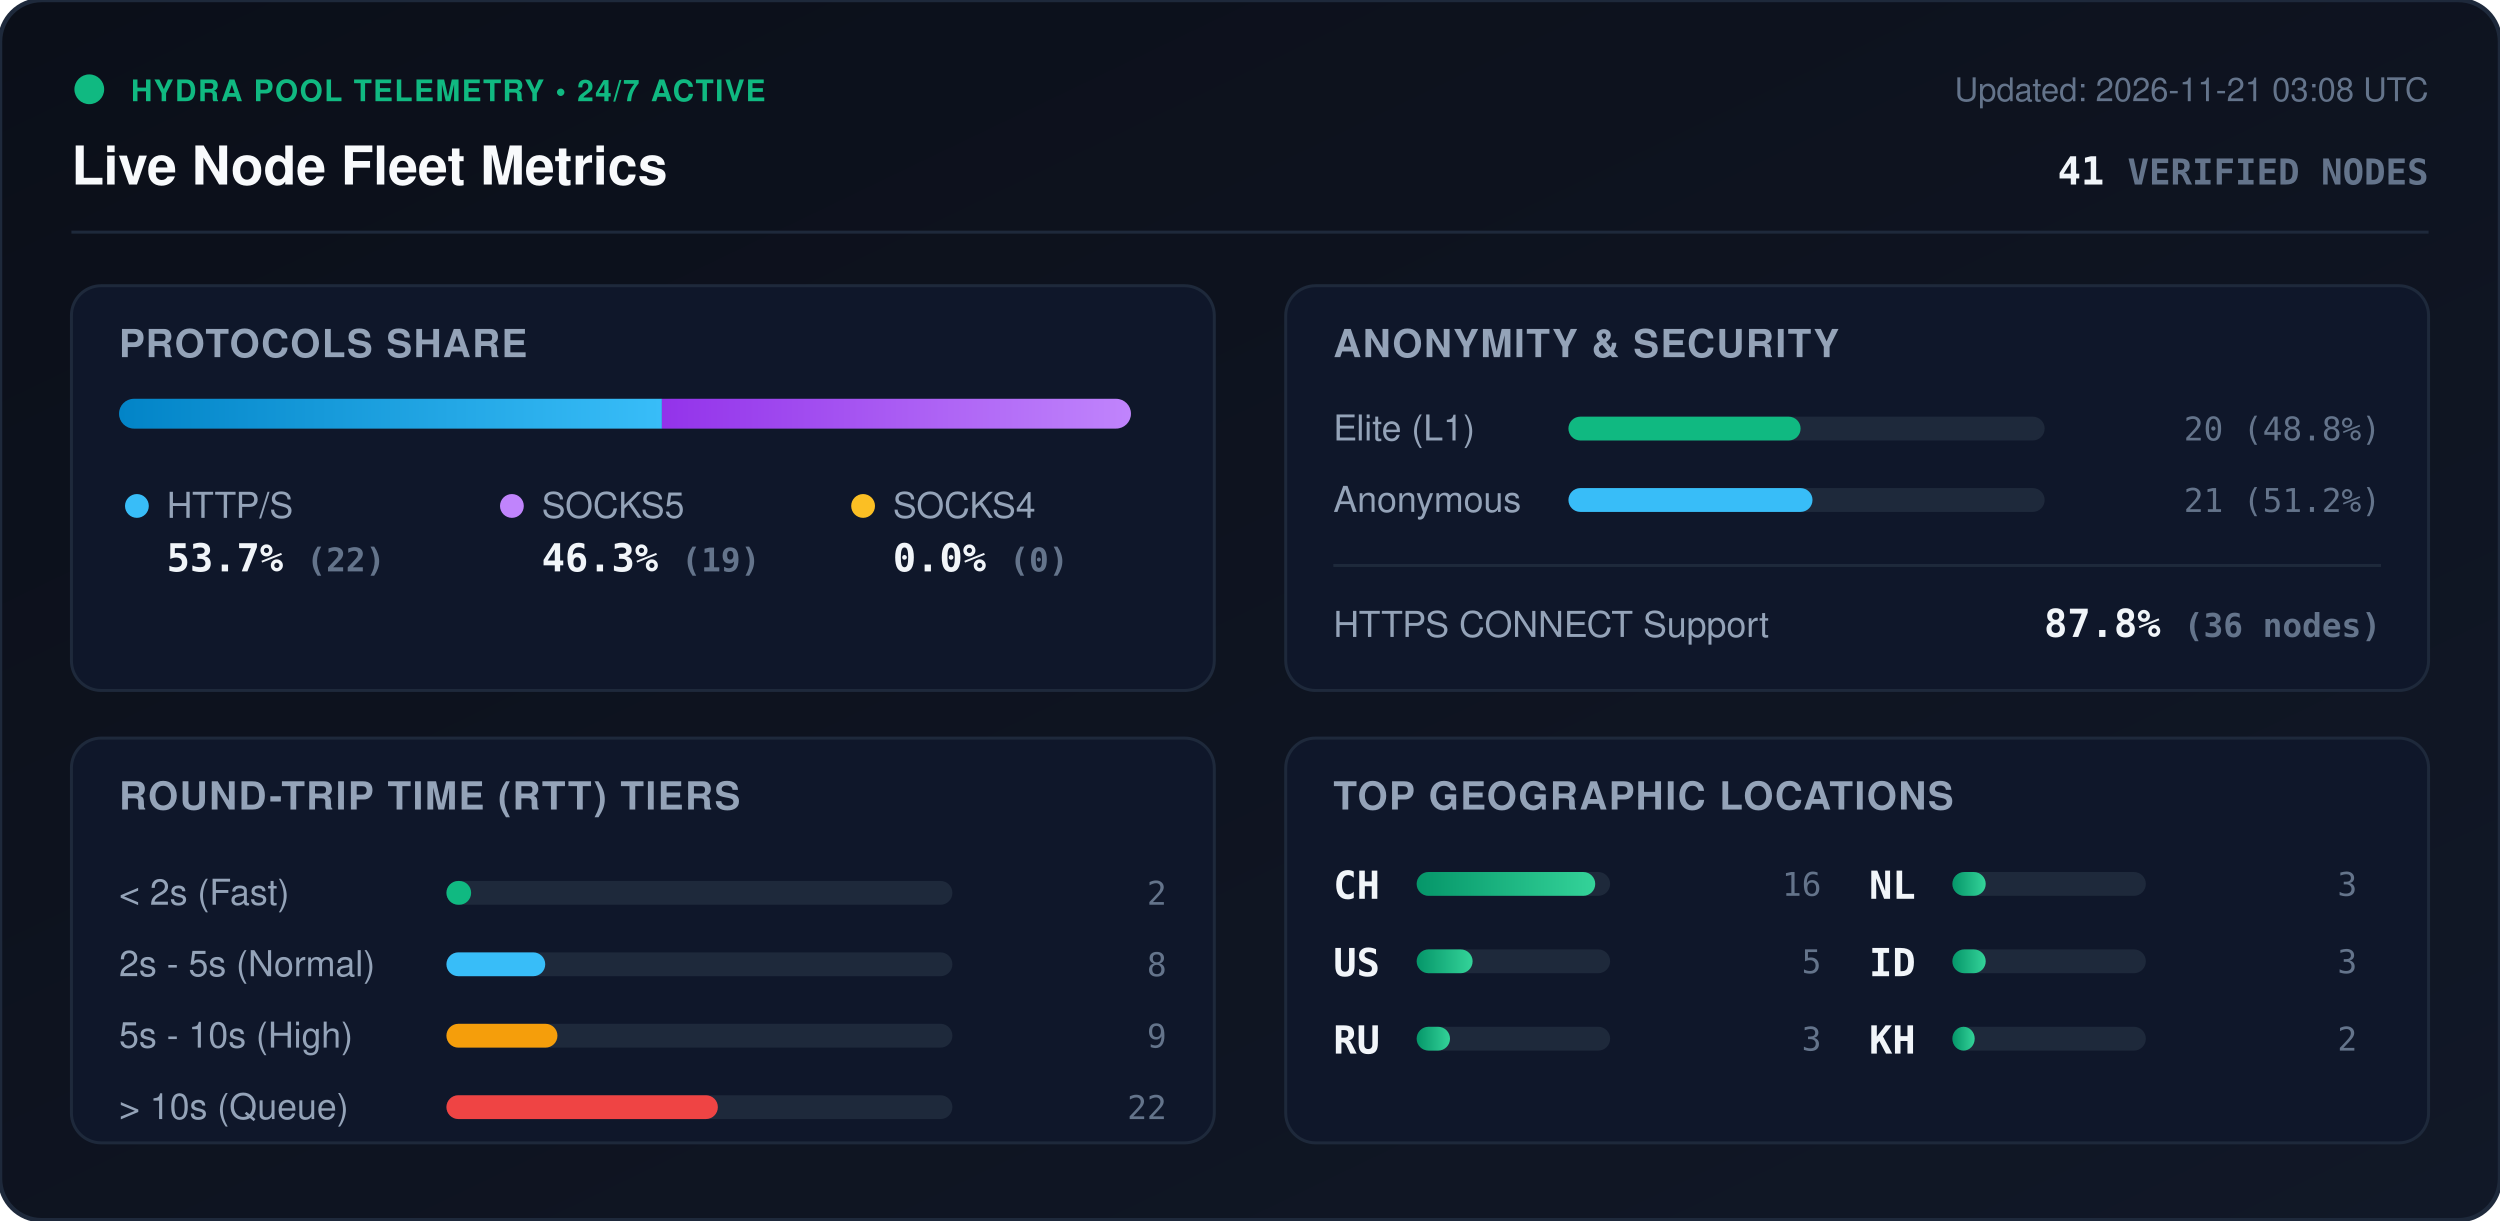
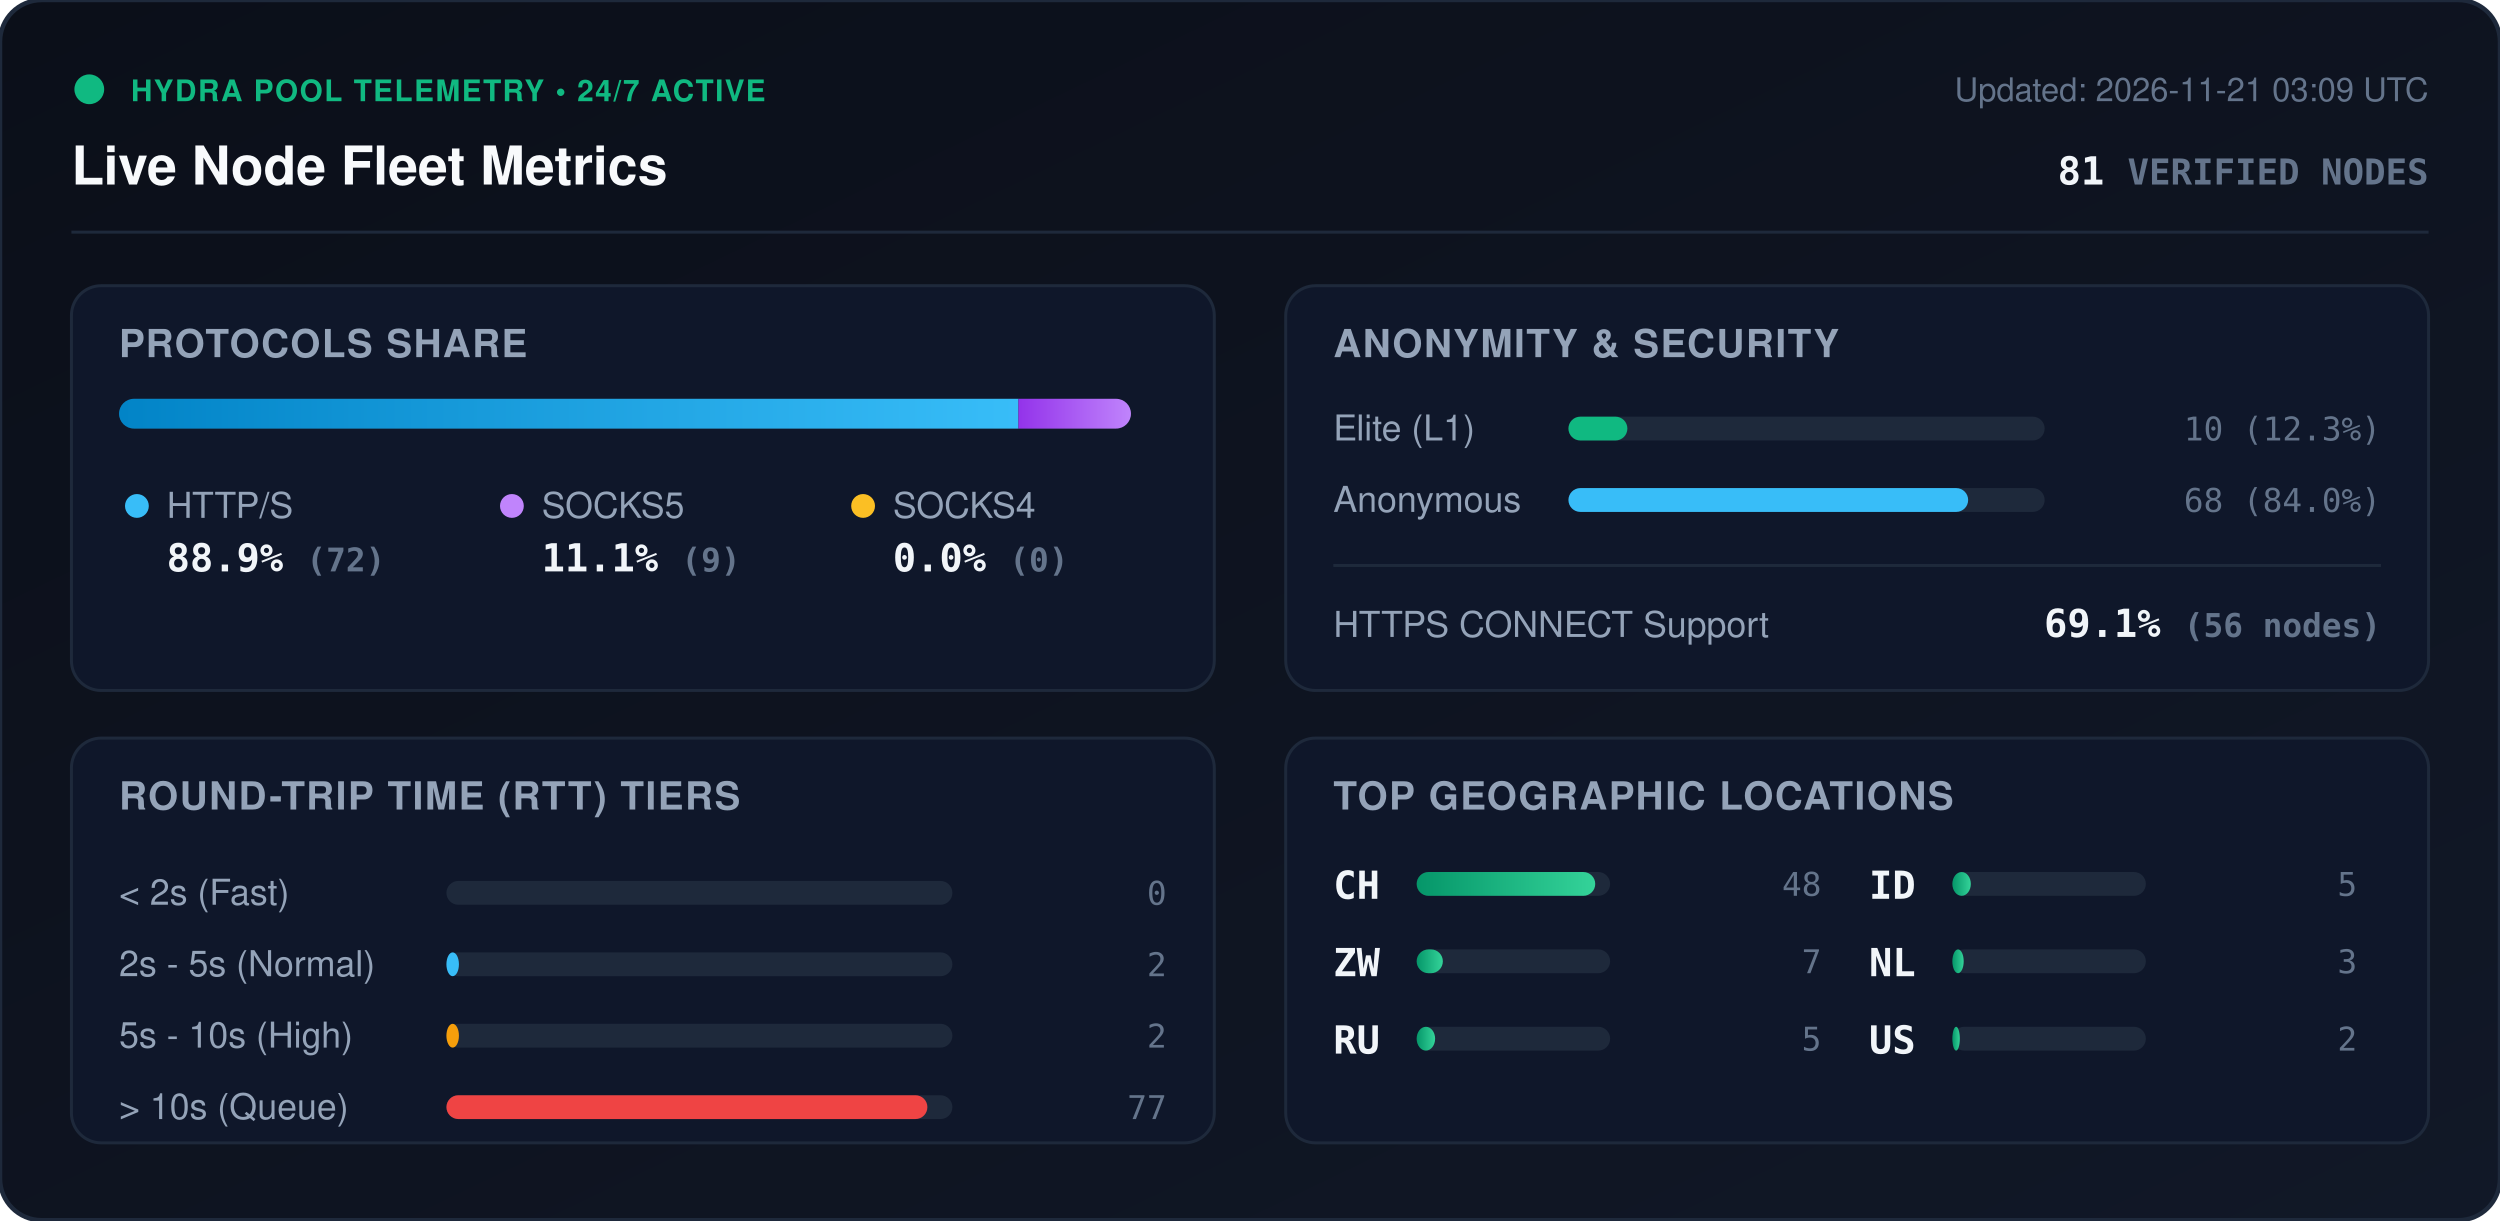
<svg xmlns="http://www.w3.org/2000/svg" viewBox="0 0 840 410" width="840" height="410" style="max-width: 100%; height: auto;">
  <defs>
    <linearGradient id="bg" x1="0%" y1="0%" x2="100%" y2="100%">
      <stop offset="0%" stop-color="#0b0f19" />
      <stop offset="100%" stop-color="#111827" />
    </linearGradient>
    <linearGradient id="bar-http" x1="0%" y1="0%" x2="100%" y2="0%">
      <stop offset="0%" stop-color="#0284c7" />
      <stop offset="100%" stop-color="#38bdf8" />
    </linearGradient>
    <linearGradient id="bar-socks5" x1="0%" y1="0%" x2="100%" y2="0%">
      <stop offset="0%" stop-color="#9333ea" />
      <stop offset="100%" stop-color="#c084fc" />
    </linearGradient>
    <linearGradient id="bar-socks4" x1="0%" y1="0%" x2="100%" y2="0%">
      <stop offset="0%" stop-color="#d97706" />
      <stop offset="100%" stop-color="#fbbf24" />
    </linearGradient>
    <linearGradient id="bar-green" x1="0%" y1="0%" x2="100%" y2="0%">
      <stop offset="0%" stop-color="#059669" />
      <stop offset="100%" stop-color="#34d399" />
    </linearGradient>
    <clipPath id="prog-track-clip">
      <rect width="340.0" height="10" rx="5" />
    </clipPath>
    <style>
      .title { font: 700 18px -apple-system, BlinkMacSystemFont, 'Segoe UI', Helvetica, Arial, sans-serif; fill: #f8fafc; }
      .sub { font: 500 11px -apple-system, BlinkMacSystemFont, 'Segoe UI', Helvetica, Arial, sans-serif; fill: #64748b; }
      .section-hdr { font: 600 13px -apple-system, BlinkMacSystemFont, 'Segoe UI', Helvetica, Arial, sans-serif; fill: #94a3b8; letter-spacing: 0.5px; }
      .metric-val { font: 700 13px -apple-system, BlinkMacSystemFont, 'Segoe UI', Helvetica, Arial, sans-serif; fill: #f1f5f9; }
      .metric-lbl { font: 500 12px -apple-system, BlinkMacSystemFont, 'Segoe UI', Helvetica, Arial, sans-serif; fill: #94a3b8; }
      .badge-txt { font: 700 10px -apple-system, BlinkMacSystemFont, 'Segoe UI', Helvetica, Arial, sans-serif; fill: #10b981; letter-spacing: 0.5px; }
      .mono { font-family: ui-monospace, SFMono-Regular, Menlo, Monaco, Consolas, monospace; }
      .pulse { animation: beacon 2s infinite ease-in-out; }
      @keyframes beacon { 0%, 100% { opacity: 1; } 50% { opacity: 0.35; } }
    </style>
  </defs>
  <rect width="840" height="410" rx="14" fill="url(#bg)" stroke="#1e293b" stroke-width="1.5" />
  <g transform="translate(24, 24)">
    <circle cx="6" cy="6" r="5" fill="#10b981" class="pulse" />
    <text x="20" y="10" class="badge-txt">HYDRA POOL TELEMETRY • 24/7 ACTIVE</text>
    <text x="0" y="38" class="title">Live Node Fleet Metrics</text>
-     <text x="792" y="10" text-anchor="end" class="sub">Updated: 2026-11-21 03:08 UTC</text>
-     <text x="792" y="38" text-anchor="end" class="metric-val mono" fill="#38bdf8">41 <tspan font-size="12" fill="#64748b">VERIFIED NODES</tspan>
+     <text x="792" y="10" text-anchor="end" class="sub">Updated: 2026-11-21 03:09 UTC</text>
+     <text x="792" y="38" text-anchor="end" class="metric-val mono" fill="#38bdf8">81 <tspan font-size="12" fill="#64748b">VERIFIED NODES</tspan>
    </text>
  </g>
  <line x1="24" y1="78" x2="816" y2="78" stroke="#1e293b" stroke-width="1" />
  <g transform="translate(24, 96)">
    <rect width="384" height="136" rx="10" fill="#0f172a" stroke="#1e293b" />
    <text x="16" y="24" class="section-hdr">PROTOCOLS SHARE</text>
    <g transform="translate(16, 38)">
      <rect width="340.0" height="10" rx="5" fill="#1e293b" />
      <g clip-path="url(#prog-track-clip)">
-         <rect x="0" width="182.4" height="10" fill="url(#bar-http)" />
-         <rect x="182.4" width="157.6" height="10" fill="url(#bar-socks5)" />
+         <rect x="0" width="302.2" height="10" fill="url(#bar-http)" />
+         <rect x="302.2" width="37.8" height="10" fill="url(#bar-socks5)" />
        <rect x="340.0" width="0.0" height="10" fill="url(#bar-socks4)" />
      </g>
    </g>
    <g transform="translate(16, 68)">
      <circle cx="6" cy="6" r="4" fill="#38bdf8" />
      <text x="16" y="10" class="metric-lbl">HTTP/S</text>
-       <text x="16" y="28" class="metric-val mono">53.7% <tspan font-size="11" fill="#64748b">(22)</tspan>
+       <text x="16" y="28" class="metric-val mono">88.9% <tspan font-size="11" fill="#64748b">(72)</tspan>
      </text>
      <circle cx="132" cy="6" r="4" fill="#c084fc" />
      <text x="142" y="10" class="metric-lbl">SOCKS5</text>
-       <text x="142" y="28" class="metric-val mono">46.3% <tspan font-size="11" fill="#64748b">(19)</tspan>
+       <text x="142" y="28" class="metric-val mono">11.1% <tspan font-size="11" fill="#64748b">(9)</tspan>
      </text>
      <circle cx="250" cy="6" r="4" fill="#fbbf24" />
      <text x="260" y="10" class="metric-lbl">SOCKS4</text>
      <text x="260" y="28" class="metric-val mono">0.0% <tspan font-size="11" fill="#64748b">(0)</tspan>
      </text>
    </g>
  </g>
  <g transform="translate(432, 96)">
    <rect width="384" height="136" rx="10" fill="#0f172a" stroke="#1e293b" />
    <text x="16" y="24" class="section-hdr">ANONYMITY &amp; SECURITY</text>
    <text x="16" y="52" class="metric-lbl">Elite (L1)</text>
    <rect x="95" y="44" width="160" height="8" rx="4" fill="#1e293b" />
-     <rect x="95" y="44" width="78.0" height="8" rx="4" fill="#10b981" />
-     <text x="368" y="52" text-anchor="end" class="mono sub" fill="#e2e8f0">20 (48.8%)</text>
+     <rect x="95" y="44" width="19.8" height="8" rx="4" fill="#10b981" />
+     <text x="368" y="52" text-anchor="end" class="mono sub" fill="#e2e8f0">10 (12.3%)</text>
    <text x="16" y="76" class="metric-lbl">Anonymous</text>
    <rect x="95" y="68" width="160" height="8" rx="4" fill="#1e293b" />
-     <rect x="95" y="68" width="82.0" height="8" rx="4" fill="#38bdf8" />
-     <text x="368" y="76" text-anchor="end" class="mono sub" fill="#e2e8f0">21 (51.2%)</text>
+     <rect x="95" y="68" width="134.3" height="8" rx="4" fill="#38bdf8" />
+     <text x="368" y="76" text-anchor="end" class="mono sub" fill="#e2e8f0">68 (84.0%)</text>
    <line x1="16" y1="94" x2="368" y2="94" stroke="#1e293b" stroke-width="1" />
    <text x="16" y="118" class="metric-lbl">HTTPS CONNECT Support</text>
-     <text x="368" y="118" text-anchor="end" class="metric-val mono" fill="#34d399">87.8% <tspan font-size="11" fill="#64748b">(36 nodes)</tspan>
+     <text x="368" y="118" text-anchor="end" class="metric-val mono" fill="#34d399">69.1% <tspan font-size="11" fill="#64748b">(56 nodes)</tspan>
    </text>
  </g>
  <g transform="translate(24, 248)">
    <rect width="384" height="136" rx="10" fill="#0f172a" stroke="#1e293b" />
    <text x="16" y="24" class="section-hdr">ROUND-TRIP TIME (RTT) TIERS</text>
    <g transform="translate(16, 42)">
      <text x="0" y="14" class="metric-lbl">&lt; 2s (Fast)</text>
      <rect x="110" y="6" width="170" height="8" rx="4" fill="#1e293b" />
-       <rect x="110" y="6" width="8.3" height="8" rx="4" fill="#10b981" />
-       <text x="352" y="14" text-anchor="end" class="mono sub">2</text>
+       <rect x="110" y="6" width="0.0" height="8" rx="4" fill="#10b981" />
+       <text x="352" y="14" text-anchor="end" class="mono sub">0</text>
      <text x="0" y="38" class="metric-lbl">2s - 5s (Normal)</text>
      <rect x="110" y="30" width="170" height="8" rx="4" fill="#1e293b" />
-       <rect x="110" y="30" width="33.2" height="8" rx="4" fill="#38bdf8" />
-       <text x="352" y="38" text-anchor="end" class="mono sub">8</text>
+       <rect x="110" y="30" width="4.2" height="8" rx="4" fill="#38bdf8" />
+       <text x="352" y="38" text-anchor="end" class="mono sub">2</text>
      <text x="0" y="62" class="metric-lbl">5s - 10s (High)</text>
      <rect x="110" y="54" width="170" height="8" rx="4" fill="#1e293b" />
-       <rect x="110" y="54" width="37.3" height="8" rx="4" fill="#f59e0b" />
-       <text x="352" y="62" text-anchor="end" class="mono sub">9</text>
+       <rect x="110" y="54" width="4.2" height="8" rx="4" fill="#f59e0b" />
+       <text x="352" y="62" text-anchor="end" class="mono sub">2</text>
      <text x="0" y="86" class="metric-lbl">&gt; 10s (Queue)</text>
      <rect x="110" y="78" width="170" height="8" rx="4" fill="#1e293b" />
-       <rect x="110" y="78" width="91.2" height="8" rx="4" fill="#ef4444" />
-       <text x="352" y="86" text-anchor="end" class="mono sub">22</text>
+       <rect x="110" y="78" width="161.6" height="8" rx="4" fill="#ef4444" />
+       <text x="352" y="86" text-anchor="end" class="mono sub">77</text>
    </g>
  </g>
  <g transform="translate(432, 248)">
    <rect width="384" height="136" rx="10" fill="#0f172a" stroke="#1e293b" />
    <text x="16" y="24" class="section-hdr">TOP GEOGRAPHIC LOCATIONS</text>
    <g transform="translate(16, 42)">
      <g transform="translate(0, 0)">
        <text x="0" y="12" class="mono metric-val" font-size="12">CH</text>
        <rect x="28" y="3" width="65" height="8" rx="4" fill="#1e293b" />
        <rect x="28" y="3" width="60.0" height="8" rx="4" fill="url(#bar-green)" />
-         <text x="164" y="11" text-anchor="end" class="mono sub">16</text>
+         <text x="164" y="11" text-anchor="end" class="mono sub">48</text>
      </g>
      <g transform="translate(0, 26)">
-         <text x="0" y="12" class="mono metric-val" font-size="12">US</text>
+         <text x="0" y="12" class="mono metric-val" font-size="12">ZW</text>
        <rect x="28" y="3" width="65" height="8" rx="4" fill="#1e293b" />
-         <rect x="28" y="3" width="18.8" height="8" rx="4" fill="url(#bar-green)" />
-         <text x="164" y="11" text-anchor="end" class="mono sub">5</text>
+         <rect x="28" y="3" width="8.8" height="8" rx="4" fill="url(#bar-green)" />
+         <text x="164" y="11" text-anchor="end" class="mono sub">7</text>
      </g>
      <g transform="translate(0, 52)">
        <text x="0" y="12" class="mono metric-val" font-size="12">RU</text>
        <rect x="28" y="3" width="65" height="8" rx="4" fill="#1e293b" />
-         <rect x="28" y="3" width="11.2" height="8" rx="4" fill="url(#bar-green)" />
-         <text x="164" y="11" text-anchor="end" class="mono sub">3</text>
+         <rect x="28" y="3" width="6.2" height="8" rx="4" fill="url(#bar-green)" />
+         <text x="164" y="11" text-anchor="end" class="mono sub">5</text>
      </g>
      <g transform="translate(180, 0)">
+         <text x="0" y="12" class="mono metric-val" font-size="12">ID</text>
+         <rect x="28" y="3" width="65" height="8" rx="4" fill="#1e293b" />
+         <rect x="28" y="3" width="6.2" height="8" rx="4" fill="url(#bar-green)" />
+         <text x="164" y="11" text-anchor="end" class="mono sub">5</text>
+       </g>
+       <g transform="translate(180, 26)">
        <text x="0" y="12" class="mono metric-val" font-size="12">NL</text>
        <rect x="28" y="3" width="65" height="8" rx="4" fill="#1e293b" />
-         <rect x="28" y="3" width="11.2" height="8" rx="4" fill="url(#bar-green)" />
-         <text x="164" y="11" text-anchor="end" class="mono sub">3</text>
-       </g>
-       <g transform="translate(180, 26)">
-         <text x="0" y="12" class="mono metric-val" font-size="12">ID</text>
-         <rect x="28" y="3" width="65" height="8" rx="4" fill="#1e293b" />
-         <rect x="28" y="3" width="11.2" height="8" rx="4" fill="url(#bar-green)" />
+         <rect x="28" y="3" width="3.8" height="8" rx="4" fill="url(#bar-green)" />
        <text x="164" y="11" text-anchor="end" class="mono sub">3</text>
      </g>
      <g transform="translate(180, 52)">
-         <text x="0" y="12" class="mono metric-val" font-size="12">KH</text>
+         <text x="0" y="12" class="mono metric-val" font-size="12">US</text>
        <rect x="28" y="3" width="65" height="8" rx="4" fill="#1e293b" />
-         <rect x="28" y="3" width="7.5" height="8" rx="4" fill="url(#bar-green)" />
+         <rect x="28" y="3" width="2.5" height="8" rx="4" fill="url(#bar-green)" />
        <text x="164" y="11" text-anchor="end" class="mono sub">2</text>
      </g>
    </g>
  </g>
</svg>
